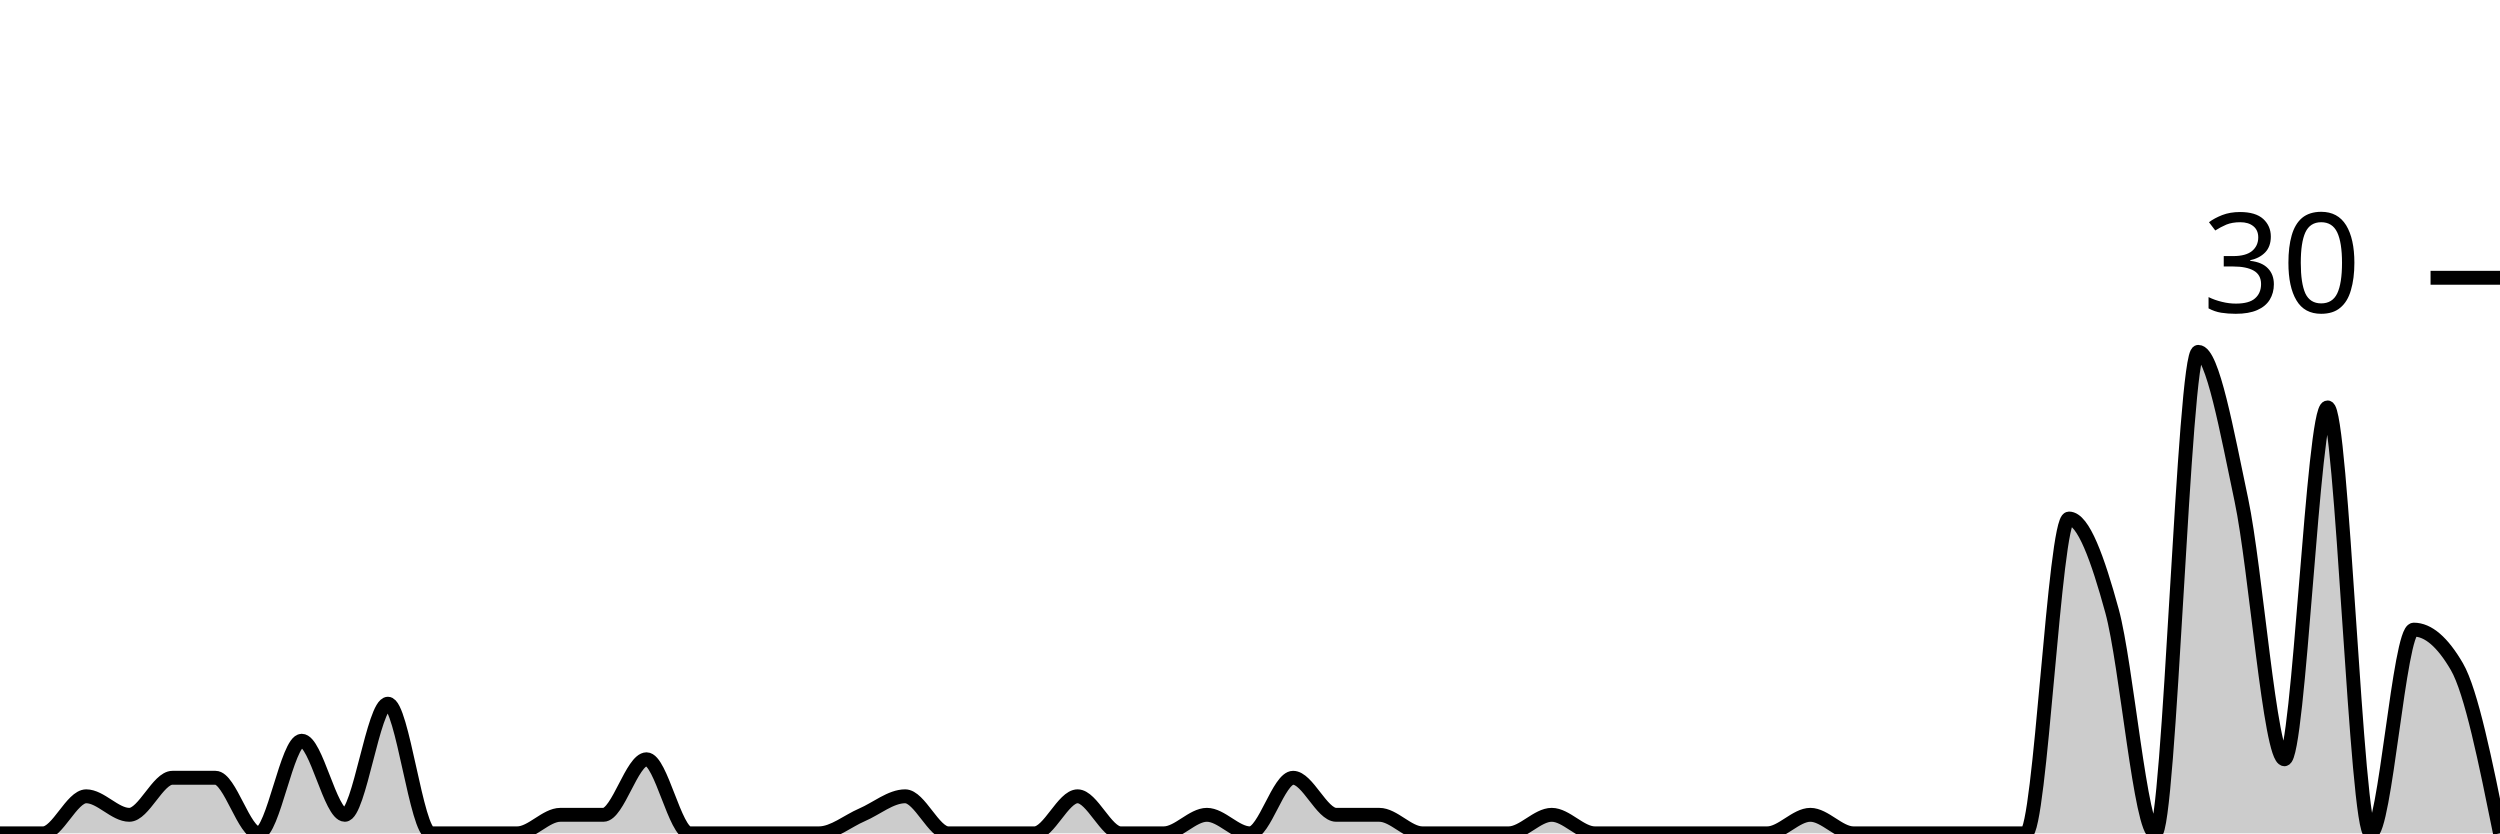
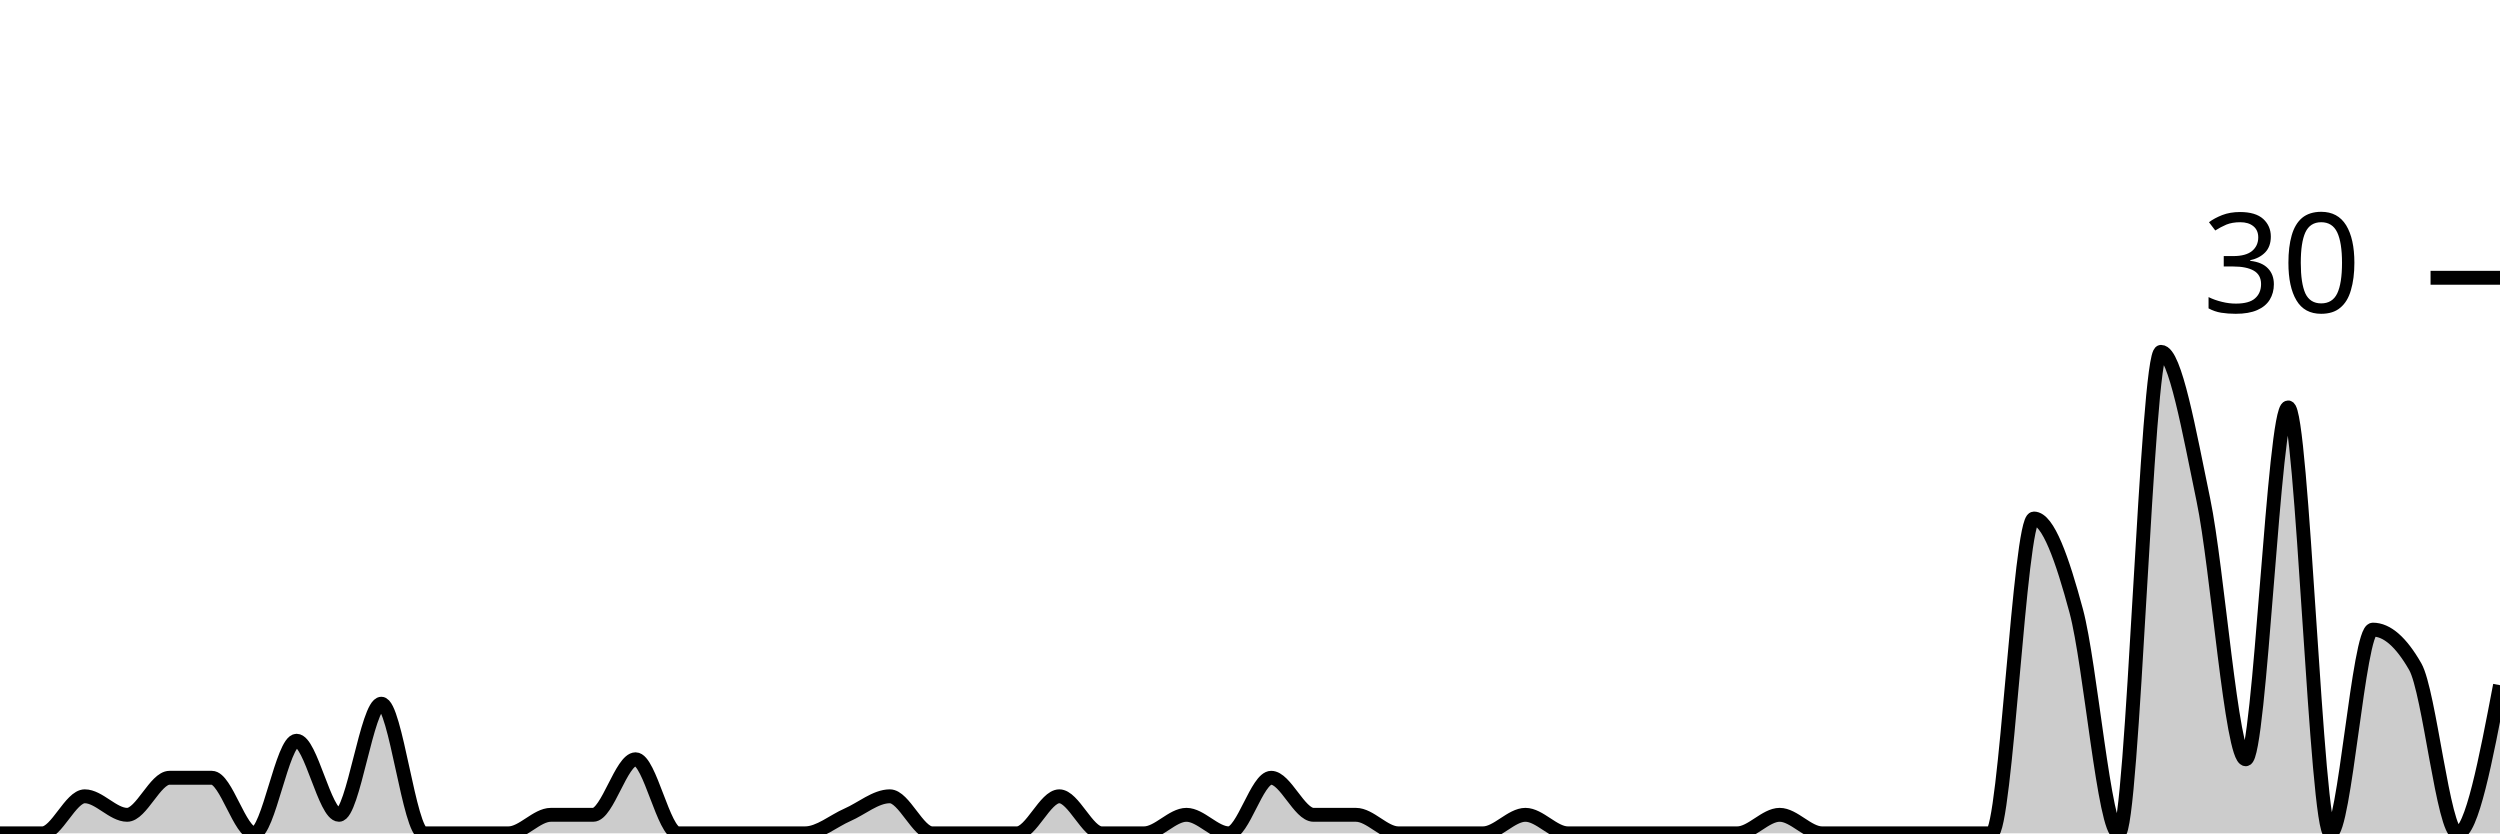
<svg xmlns="http://www.w3.org/2000/svg" viewBox="0 0 180 60">
  <g transform="translate(0,20)">
-     <path class="area" fill="rgba(0, 0, 0, 0.2)" d="M0,40C1.034,40,2.069,40,3.103,40C4.138,40,5.172,37.333,6.207,37.333C7.241,37.333,8.276,38.667,9.31,38.667C10.345,38.667,11.379,36,12.414,36C13.448,36,14.483,36,15.517,36C16.552,36,17.586,40,18.621,40C19.655,40,20.69,33.333,21.724,33.333C22.759,33.333,23.793,38.667,24.828,38.667C25.862,38.667,26.897,30.667,27.931,30.667C28.966,30.667,30,40,31.034,40C32.069,40,33.103,40,34.138,40C35.172,40,36.207,40,37.241,40C38.276,40,39.31,38.667,40.345,38.667C41.379,38.667,42.414,38.667,43.448,38.667C44.483,38.667,45.517,34.667,46.552,34.667C47.586,34.667,48.621,40,49.655,40C50.69,40,51.724,40,52.759,40C53.793,40,54.828,40,55.862,40C56.897,40,57.931,40,58.966,40C60,40,61.034,39.111,62.069,38.667C63.103,38.222,64.138,37.333,65.172,37.333C66.207,37.333,67.241,40,68.276,40C69.31,40,70.345,40,71.379,40C72.414,40,73.448,40,74.483,40C75.517,40,76.552,37.333,77.586,37.333C78.621,37.333,79.655,40,80.69,40C81.724,40,82.759,40,83.793,40C84.828,40,85.862,38.667,86.897,38.667C87.931,38.667,88.966,40,90,40C91.034,40,92.069,36,93.103,36C94.138,36,95.172,38.667,96.207,38.667C97.241,38.667,98.276,38.667,99.31,38.667C100.345,38.667,101.379,40,102.414,40C103.448,40,104.483,40,105.517,40C106.552,40,107.586,40,108.621,40C109.655,40,110.69,38.667,111.724,38.667C112.759,38.667,113.793,40,114.828,40C115.862,40,116.897,40,117.931,40C118.966,40,120,40,121.034,40C122.069,40,123.103,40,124.138,40C125.172,40,126.207,40,127.241,40C128.276,40,129.31,38.667,130.345,38.667C131.379,38.667,132.414,40,133.448,40C134.483,40,135.517,40,136.552,40C137.586,40,138.621,40,139.655,40C140.69,40,141.724,40,142.759,40C143.793,40,144.828,40,145.862,40C146.897,40,147.931,17.333,148.966,17.333C150,17.333,151.034,20.222,152.069,24C153.103,27.778,154.138,40,155.172,40C156.207,40,157.241,5.333,158.276,5.333C159.31,5.333,160.345,11.111,161.379,16C162.414,20.889,163.448,34.667,164.483,34.667C165.517,34.667,166.552,9.333,167.586,9.333C168.621,9.333,169.655,40,170.69,40C171.724,40,172.759,25.333,173.793,25.333C174.828,25.333,175.862,26.222,176.897,28C177.931,29.778,178.966,34.889,180,40L180,40C178.966,40,177.931,40,176.897,40C175.862,40,174.828,40,173.793,40C172.759,40,171.724,40,170.69,40C169.655,40,168.621,40,167.586,40C166.552,40,165.517,40,164.483,40C163.448,40,162.414,40,161.379,40C160.345,40,159.31,40,158.276,40C157.241,40,156.207,40,155.172,40C154.138,40,153.103,40,152.069,40C151.034,40,150,40,148.966,40C147.931,40,146.897,40,145.862,40C144.828,40,143.793,40,142.759,40C141.724,40,140.69,40,139.655,40C138.621,40,137.586,40,136.552,40C135.517,40,134.483,40,133.448,40C132.414,40,131.379,40,130.345,40C129.31,40,128.276,40,127.241,40C126.207,40,125.172,40,124.138,40C123.103,40,122.069,40,121.034,40C120,40,118.966,40,117.931,40C116.897,40,115.862,40,114.828,40C113.793,40,112.759,40,111.724,40C110.69,40,109.655,40,108.621,40C107.586,40,106.552,40,105.517,40C104.483,40,103.448,40,102.414,40C101.379,40,100.345,40,99.31,40C98.276,40,97.241,40,96.207,40C95.172,40,94.138,40,93.103,40C92.069,40,91.034,40,90,40C88.966,40,87.931,40,86.897,40C85.862,40,84.828,40,83.793,40C82.759,40,81.724,40,80.69,40C79.655,40,78.621,40,77.586,40C76.552,40,75.517,40,74.483,40C73.448,40,72.414,40,71.379,40C70.345,40,69.31,40,68.276,40C67.241,40,66.207,40,65.172,40C64.138,40,63.103,40,62.069,40C61.034,40,60,40,58.966,40C57.931,40,56.897,40,55.862,40C54.828,40,53.793,40,52.759,40C51.724,40,50.69,40,49.655,40C48.621,40,47.586,40,46.552,40C45.517,40,44.483,40,43.448,40C42.414,40,41.379,40,40.345,40C39.31,40,38.276,40,37.241,40C36.207,40,35.172,40,34.138,40C33.103,40,32.069,40,31.034,40C30,40,28.966,40,27.931,40C26.897,40,25.862,40,24.828,40C23.793,40,22.759,40,21.724,40C20.69,40,19.655,40,18.621,40C17.586,40,16.552,40,15.517,40C14.483,40,13.448,40,12.414,40C11.379,40,10.345,40,9.31,40C8.276,40,7.241,40,6.207,40C5.172,40,4.138,40,3.103,40C2.069,40,1.034,40,0,40Z" />
-     <path class="line" stroke="black" fill="none" d="M0,40C1.034,40,2.069,40,3.103,40C4.138,40,5.172,37.333,6.207,37.333C7.241,37.333,8.276,38.667,9.31,38.667C10.345,38.667,11.379,36,12.414,36C13.448,36,14.483,36,15.517,36C16.552,36,17.586,40,18.621,40C19.655,40,20.69,33.333,21.724,33.333C22.759,33.333,23.793,38.667,24.828,38.667C25.862,38.667,26.897,30.667,27.931,30.667C28.966,30.667,30,40,31.034,40C32.069,40,33.103,40,34.138,40C35.172,40,36.207,40,37.241,40C38.276,40,39.31,38.667,40.345,38.667C41.379,38.667,42.414,38.667,43.448,38.667C44.483,38.667,45.517,34.667,46.552,34.667C47.586,34.667,48.621,40,49.655,40C50.69,40,51.724,40,52.759,40C53.793,40,54.828,40,55.862,40C56.897,40,57.931,40,58.966,40C60,40,61.034,39.111,62.069,38.667C63.103,38.222,64.138,37.333,65.172,37.333C66.207,37.333,67.241,40,68.276,40C69.31,40,70.345,40,71.379,40C72.414,40,73.448,40,74.483,40C75.517,40,76.552,37.333,77.586,37.333C78.621,37.333,79.655,40,80.69,40C81.724,40,82.759,40,83.793,40C84.828,40,85.862,38.667,86.897,38.667C87.931,38.667,88.966,40,90,40C91.034,40,92.069,36,93.103,36C94.138,36,95.172,38.667,96.207,38.667C97.241,38.667,98.276,38.667,99.31,38.667C100.345,38.667,101.379,40,102.414,40C103.448,40,104.483,40,105.517,40C106.552,40,107.586,40,108.621,40C109.655,40,110.69,38.667,111.724,38.667C112.759,38.667,113.793,40,114.828,40C115.862,40,116.897,40,117.931,40C118.966,40,120,40,121.034,40C122.069,40,123.103,40,124.138,40C125.172,40,126.207,40,127.241,40C128.276,40,129.31,38.667,130.345,38.667C131.379,38.667,132.414,40,133.448,40C134.483,40,135.517,40,136.552,40C137.586,40,138.621,40,139.655,40C140.69,40,141.724,40,142.759,40C143.793,40,144.828,40,145.862,40C146.897,40,147.931,17.333,148.966,17.333C150,17.333,151.034,20.222,152.069,24C153.103,27.778,154.138,40,155.172,40C156.207,40,157.241,5.333,158.276,5.333C159.31,5.333,160.345,11.111,161.379,16C162.414,20.889,163.448,34.667,164.483,34.667C165.517,34.667,166.552,9.333,167.586,9.333C168.621,9.333,169.655,40,170.69,40C171.724,40,172.759,25.333,173.793,25.333C174.828,25.333,175.862,26.222,176.897,28C177.931,29.778,178.966,34.889,180,40" />
+     <path class="area" fill="rgba(0, 0, 0, 0.2)" d="M0,40C1.017,40,2.034,40,3.051,40C4.068,40,5.085,37.333,6.102,37.333C7.119,37.333,8.136,38.667,9.153,38.667C10.169,38.667,11.186,36,12.203,36C13.22,36,14.237,36,15.254,36C16.271,36,17.288,40,18.305,40C19.322,40,20.339,33.333,21.356,33.333C22.373,33.333,23.39,38.667,24.407,38.667C25.424,38.667,26.441,30.667,27.458,30.667C28.475,30.667,29.492,40,30.508,40C31.525,40,32.542,40,33.559,40C34.576,40,35.593,40,36.61,40C37.627,40,38.644,38.667,39.661,38.667C40.678,38.667,41.695,38.667,42.712,38.667C43.729,38.667,44.746,34.667,45.763,34.667C46.78,34.667,47.797,40,48.814,40C49.831,40,50.847,40,51.864,40C52.881,40,53.898,40,54.915,40C55.932,40,56.949,40,57.966,40C58.983,40,60,39.111,61.017,38.667C62.034,38.222,63.051,37.333,64.068,37.333C65.085,37.333,66.102,40,67.119,40C68.136,40,69.153,40,70.169,40C71.186,40,72.203,40,73.22,40C74.237,40,75.254,37.333,76.271,37.333C77.288,37.333,78.305,40,79.322,40C80.339,40,81.356,40,82.373,40C83.39,40,84.407,38.667,85.424,38.667C86.441,38.667,87.458,40,88.475,40C89.492,40,90.508,36,91.525,36C92.542,36,93.559,38.667,94.576,38.667C95.593,38.667,96.61,38.667,97.627,38.667C98.644,38.667,99.661,40,100.678,40C101.695,40,102.712,40,103.729,40C104.746,40,105.763,40,106.78,40C107.797,40,108.814,38.667,109.831,38.667C110.847,38.667,111.864,40,112.881,40C113.898,40,114.915,40,115.932,40C116.949,40,117.966,40,118.983,40C120,40,121.017,40,122.034,40C123.051,40,124.068,40,125.085,40C126.102,40,127.119,38.667,128.136,38.667C129.153,38.667,130.169,40,131.186,40C132.203,40,133.22,40,134.237,40C135.254,40,136.271,40,137.288,40C138.305,40,139.322,40,140.339,40C141.356,40,142.373,40,143.39,40C144.407,40,145.424,17.333,146.441,17.333C147.458,17.333,148.475,20.222,149.492,24C150.508,27.778,151.525,40,152.542,40C153.559,40,154.576,5.333,155.593,5.333C156.61,5.333,157.627,11.111,158.644,16C159.661,20.889,160.678,34.667,161.695,34.667C162.712,34.667,163.729,9.333,164.746,9.333C165.763,9.333,166.78,40,167.797,40C168.814,40,169.831,25.333,170.847,25.333C171.864,25.333,172.881,26.222,173.898,28C174.915,29.778,175.932,40,176.949,40C177.966,40,178.983,34.667,180,29.333L180,40C178.983,40,177.966,40,176.949,40C175.932,40,174.915,40,173.898,40C172.881,40,171.864,40,170.847,40C169.831,40,168.814,40,167.797,40C166.78,40,165.763,40,164.746,40C163.729,40,162.712,40,161.695,40C160.678,40,159.661,40,158.644,40C157.627,40,156.61,40,155.593,40C154.576,40,153.559,40,152.542,40C151.525,40,150.508,40,149.492,40C148.475,40,147.458,40,146.441,40C145.424,40,144.407,40,143.39,40C142.373,40,141.356,40,140.339,40C139.322,40,138.305,40,137.288,40C136.271,40,135.254,40,134.237,40C133.22,40,132.203,40,131.186,40C130.169,40,129.153,40,128.136,40C127.119,40,126.102,40,125.085,40C124.068,40,123.051,40,122.034,40C121.017,40,120,40,118.983,40C117.966,40,116.949,40,115.932,40C114.915,40,113.898,40,112.881,40C111.864,40,110.847,40,109.831,40C108.814,40,107.797,40,106.78,40C105.763,40,104.746,40,103.729,40C102.712,40,101.695,40,100.678,40C99.661,40,98.644,40,97.627,40C96.61,40,95.593,40,94.576,40C93.559,40,92.542,40,91.525,40C90.508,40,89.492,40,88.475,40C87.458,40,86.441,40,85.424,40C84.407,40,83.39,40,82.373,40C81.356,40,80.339,40,79.322,40C78.305,40,77.288,40,76.271,40C75.254,40,74.237,40,73.22,40C72.203,40,71.186,40,70.169,40C69.153,40,68.136,40,67.119,40C66.102,40,65.085,40,64.068,40C63.051,40,62.034,40,61.017,40C60,40,58.983,40,57.966,40C56.949,40,55.932,40,54.915,40C53.898,40,52.881,40,51.864,40C50.847,40,49.831,40,48.814,40C47.797,40,46.78,40,45.763,40C44.746,40,43.729,40,42.712,40C41.695,40,40.678,40,39.661,40C38.644,40,37.627,40,36.61,40C35.593,40,34.576,40,33.559,40C32.542,40,31.525,40,30.508,40C29.492,40,28.475,40,27.458,40C26.441,40,25.424,40,24.407,40C23.39,40,22.373,40,21.356,40C20.339,40,19.322,40,18.305,40C17.288,40,16.271,40,15.254,40C14.237,40,13.22,40,12.203,40C11.186,40,10.169,40,9.153,40C8.136,40,7.119,40,6.102,40C5.085,40,4.068,40,3.051,40C2.034,40,1.017,40,0,40Z" />
+     <path class="line" stroke="black" fill="none" d="M0,40C1.017,40,2.034,40,3.051,40C4.068,40,5.085,37.333,6.102,37.333C7.119,37.333,8.136,38.667,9.153,38.667C10.169,38.667,11.186,36,12.203,36C13.22,36,14.237,36,15.254,36C16.271,36,17.288,40,18.305,40C19.322,40,20.339,33.333,21.356,33.333C22.373,33.333,23.39,38.667,24.407,38.667C25.424,38.667,26.441,30.667,27.458,30.667C28.475,30.667,29.492,40,30.508,40C31.525,40,32.542,40,33.559,40C34.576,40,35.593,40,36.61,40C37.627,40,38.644,38.667,39.661,38.667C40.678,38.667,41.695,38.667,42.712,38.667C43.729,38.667,44.746,34.667,45.763,34.667C46.78,34.667,47.797,40,48.814,40C49.831,40,50.847,40,51.864,40C52.881,40,53.898,40,54.915,40C55.932,40,56.949,40,57.966,40C58.983,40,60,39.111,61.017,38.667C62.034,38.222,63.051,37.333,64.068,37.333C65.085,37.333,66.102,40,67.119,40C68.136,40,69.153,40,70.169,40C71.186,40,72.203,40,73.22,40C74.237,40,75.254,37.333,76.271,37.333C77.288,37.333,78.305,40,79.322,40C80.339,40,81.356,40,82.373,40C83.39,40,84.407,38.667,85.424,38.667C86.441,38.667,87.458,40,88.475,40C89.492,40,90.508,36,91.525,36C92.542,36,93.559,38.667,94.576,38.667C95.593,38.667,96.61,38.667,97.627,38.667C98.644,38.667,99.661,40,100.678,40C101.695,40,102.712,40,103.729,40C104.746,40,105.763,40,106.78,40C107.797,40,108.814,38.667,109.831,38.667C110.847,38.667,111.864,40,112.881,40C113.898,40,114.915,40,115.932,40C116.949,40,117.966,40,118.983,40C120,40,121.017,40,122.034,40C123.051,40,124.068,40,125.085,40C126.102,40,127.119,38.667,128.136,38.667C129.153,38.667,130.169,40,131.186,40C132.203,40,133.22,40,134.237,40C135.254,40,136.271,40,137.288,40C138.305,40,139.322,40,140.339,40C141.356,40,142.373,40,143.39,40C144.407,40,145.424,17.333,146.441,17.333C147.458,17.333,148.475,20.222,149.492,24C150.508,27.778,151.525,40,152.542,40C153.559,40,154.576,5.333,155.593,5.333C156.61,5.333,157.627,11.111,158.644,16C159.661,20.889,160.678,34.667,161.695,34.667C162.712,34.667,163.729,9.333,164.746,9.333C165.763,9.333,166.78,40,167.797,40C168.814,40,169.831,25.333,170.847,25.333C171.864,25.333,172.881,26.222,173.898,28C174.915,29.778,175.932,40,176.949,40C177.966,40,178.983,34.667,180,29.333" />
    <path class="axis-ceiling" stroke-width="1" stroke="black" fill="none" d="M175,0L180,0" />
    <text class="axis-ceiling-label" font-family="sans-serif" text-anchor="end" font-size="10px" x="170" y="2.5">30</text>
  </g>
</svg>
